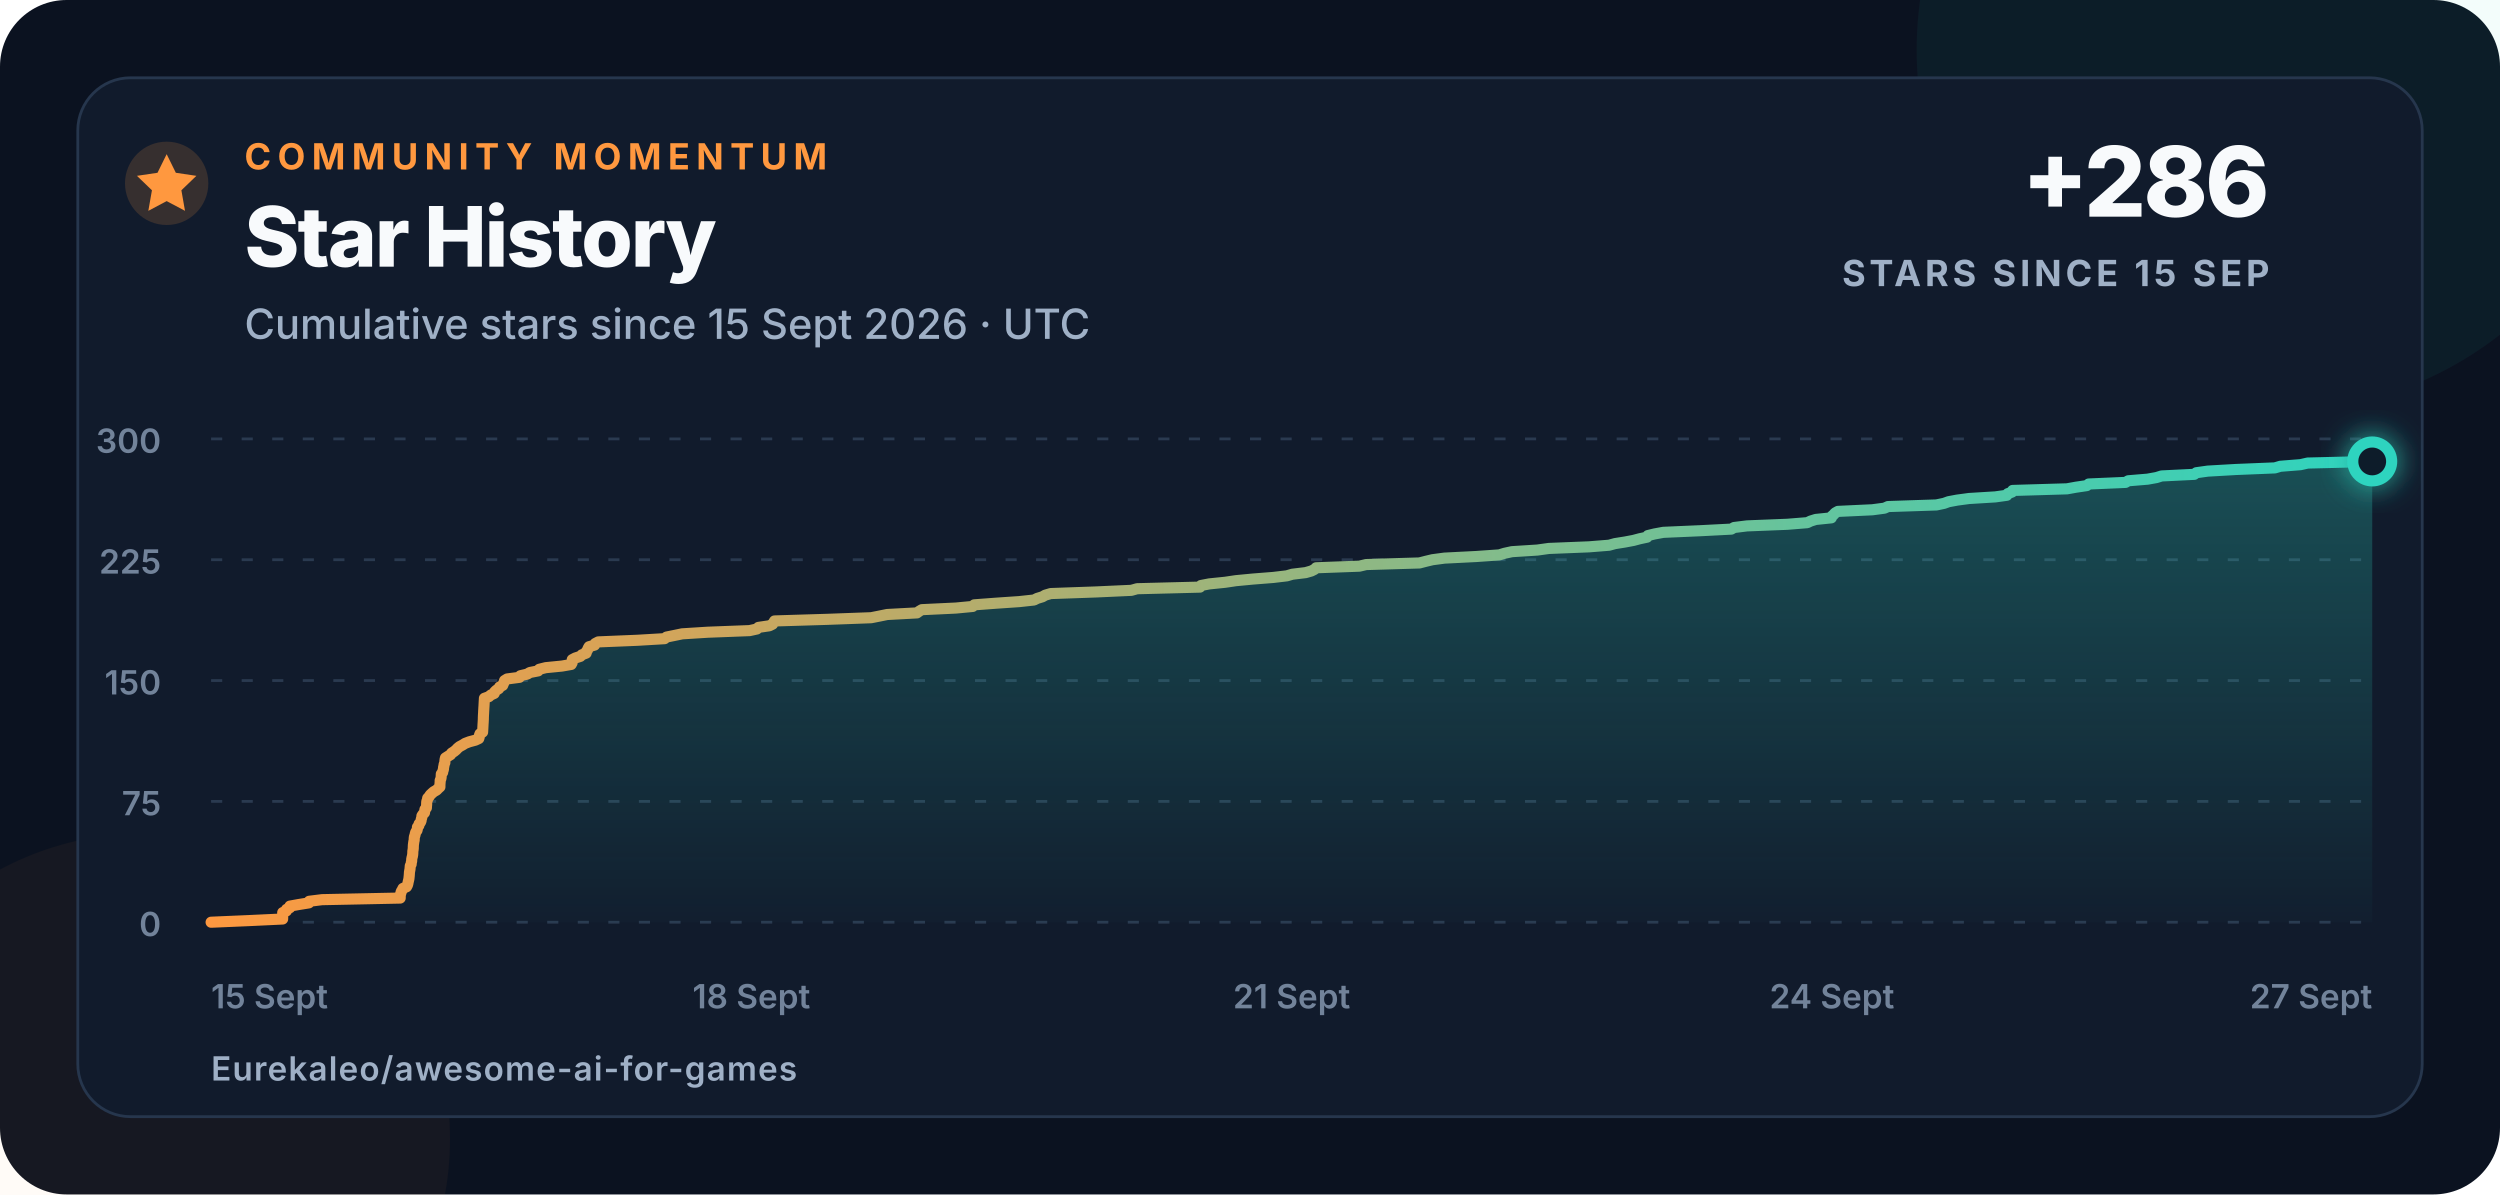
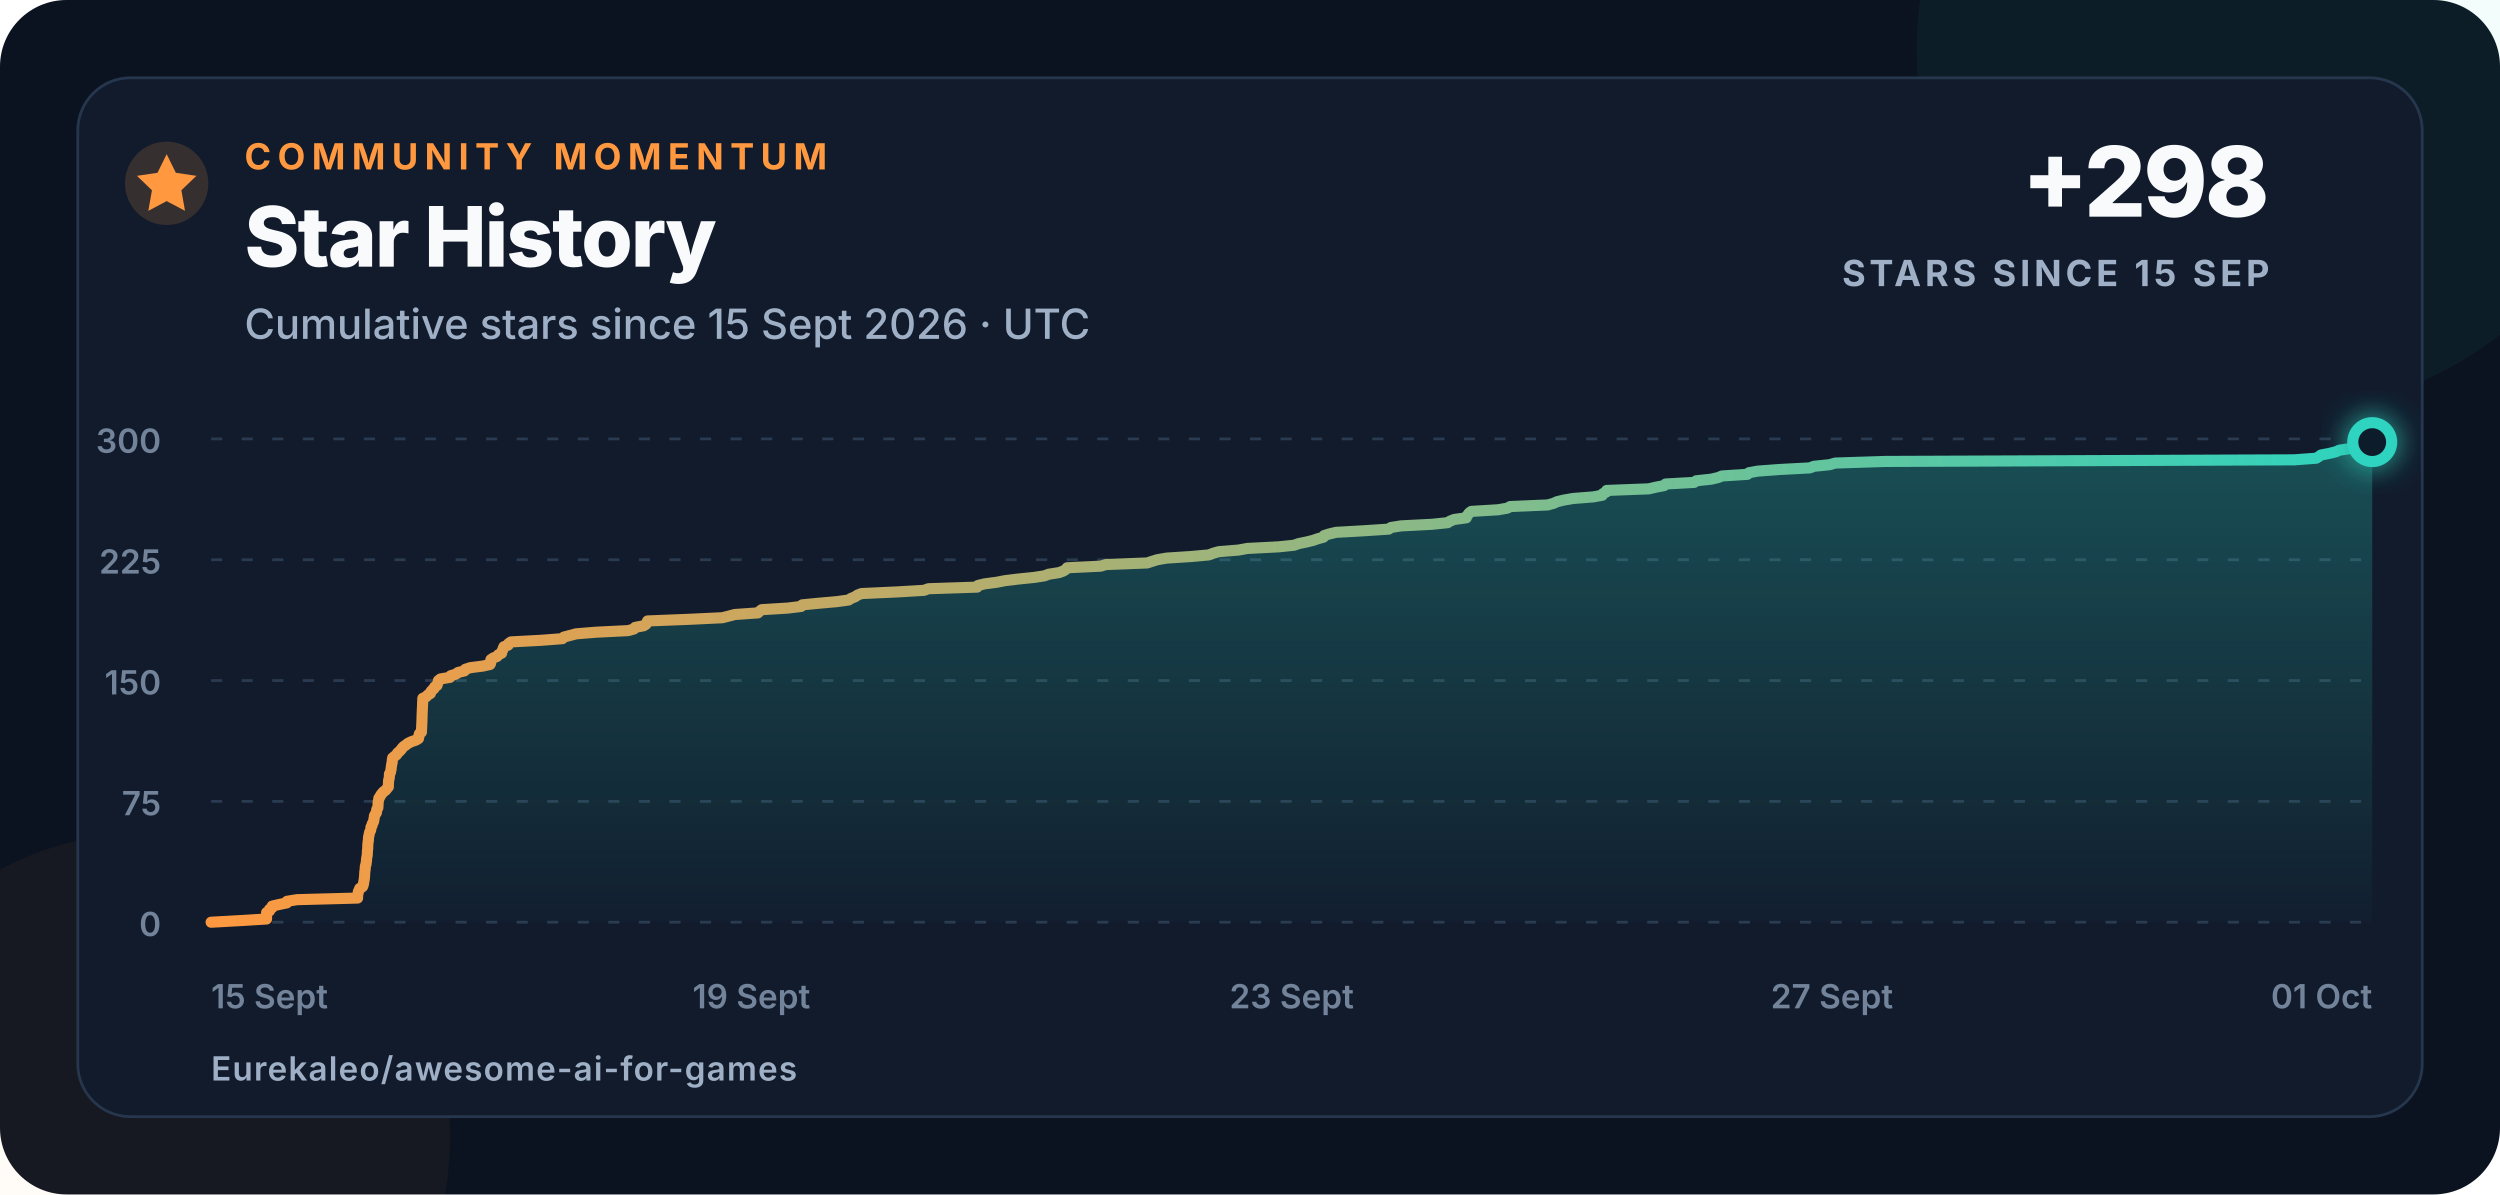
<svg xmlns="http://www.w3.org/2000/svg" width="900" height="430" viewBox="0 0 900 430" role="img" aria-labelledby="title description">
  <defs>
    <linearGradient id="line" x1="0" x2="1">
      <stop offset="0" stop-color="#ff983f" />
      <stop offset="1" stop-color="#2dd4bf" />
    </linearGradient>
    <linearGradient id="area" x1="0" y1="0" x2="0" y2="1">
      <stop offset="0" stop-color="#2dd4bf" stop-opacity=".28" />
      <stop offset="1" stop-color="#2dd4bf" stop-opacity=".02" />
    </linearGradient>
    <filter id="glow" x="-80%" y="-80%" width="260%" height="260%">
      <feGaussianBlur stdDeviation="5" result="blur" />
      <feMerge>
        <feMergeNode in="blur" />
        <feMergeNode in="SourceGraphic" />
      </feMerge>
    </filter>
  </defs>
  <style>
    text{font-family:Inter,-apple-system,BlinkMacSystemFont,"Segoe UI",Arial,sans-serif;fill:#f8fafc}
    .eyebrow{font-size:13px;font-weight:750;letter-spacing:2.3px;fill:#ff983f}
    .title{font-size:30px;font-weight:760;letter-spacing:-.7px}
    .subtitle{font-size:15px;font-weight:500;fill:#9fb0c6}
    .metric{font-size:35px;font-weight:780;letter-spacing:-1px}
    .metric-label{font-size:13px;font-weight:700;letter-spacing:1.4px;fill:#9fb0c6}
    .axis{font-size:12px;font-weight:560;fill:#72839a}
    .footer{font-size:12px;font-weight:620;letter-spacing:.4px;fill:#9fb0c6}
  </style>
  <rect width="900" height="430" rx="24" fill="#0b1220" />
  <circle cx="820" cy="18" r="130" fill="#2dd4bf" opacity=".055" />
  <circle cx="52" cy="410" r="110" fill="#ff983f" opacity=".045" />
  <rect x="28" y="28" width="844" height="374" rx="19" fill="#111b2c" stroke="#26364d" />
  <circle cx="60" cy="66" r="15" fill="#ff983f" opacity=".16" />
  <path d="M60 55.5l3.3 6.7 7.4 1.1-5.4 5.2 1.3 7.4-6.6-3.5-6.6 3.5 1.3-7.4-5.4-5.2 7.4-1.1z" fill="#ff983f" />
  <text x="88" y="61" class="eyebrow">COMMUNITY MOMENTUM</text>
  <text x="88" y="96" class="title">Star History</text>
  <text x="88" y="122" class="subtitle">Cumulative stars since 15 Sept 2026 · UTC</text>
-   <text x="817" y="78" text-anchor="end" class="metric">+286</text>
+   <text x="817" y="78" text-anchor="end" class="metric">+298</text>
  <text x="817" y="103" text-anchor="end" class="metric-label">STARS SINCE 15 SEP</text>
  <line x1="76" y1="332" x2="854" y2="332" stroke="#2a3a50" stroke-width="1" stroke-dasharray="4 7" />
  <text x="58" y="337" text-anchor="end" class="axis">0</text>
  <line x1="76" y1="288.5" x2="854" y2="288.5" stroke="#2a3a50" stroke-width="1" stroke-dasharray="4 7" />
  <text x="58" y="293.5" text-anchor="end" class="axis">75</text>
  <line x1="76" y1="245" x2="854" y2="245" stroke="#2a3a50" stroke-width="1" stroke-dasharray="4 7" />
  <text x="58" y="250" text-anchor="end" class="axis">150</text>
  <line x1="76" y1="201.5" x2="854" y2="201.5" stroke="#2a3a50" stroke-width="1" stroke-dasharray="4 7" />
  <text x="58" y="206.5" text-anchor="end" class="axis">225</text>
  <line x1="76" y1="158" x2="854" y2="158" stroke="#2a3a50" stroke-width="1" stroke-dasharray="4 7" />
  <text x="58" y="163" text-anchor="end" class="axis">300</text>
  <text x="76" y="363" text-anchor="start" class="axis">15 Sept</text>
-   <text x="270.5" y="363" text-anchor="middle" class="axis">18 Sept</text>
-   <text x="465" y="363" text-anchor="middle" class="axis">21 Sept</text>
-   <text x="659.5" y="363" text-anchor="middle" class="axis">24 Sept</text>
-   <text x="854" y="363" text-anchor="end" class="axis">27 Sept</text>
-   <path d="M 76.00 332.00 L 89.50 331.42 L 101.75 330.84 L 101.76 330.26 L 101.77 329.68 L 101.77 329.10 L 101.78 328.52 L 103.11 327.94 L 103.15 327.36 L 104.35 326.78 L 104.37 326.20 L 107.59 325.62 L 111.19 325.04 L 111.31 324.46 L 115.95 323.88 L 144.07 323.30 L 144.08 322.72 L 144.10 322.14 L 144.30 321.56 L 144.43 320.98 L 144.79 320.40 L 145.07 319.82 L 146.36 319.24 L 146.67 318.66 L 146.84 318.08 L 146.94 317.50 L 147.09 316.92 L 147.21 316.34 L 147.27 315.76 L 147.33 315.18 L 147.37 314.60 L 147.40 314.02 L 147.50 313.44 L 147.61 312.86 L 147.65 312.28 L 147.70 311.70 L 148.02 311.12 L 148.06 310.54 L 148.21 309.96 L 148.21 309.38 L 148.32 308.80 L 148.47 308.22 L 148.57 307.64 L 148.61 307.06 L 148.62 306.48 L 148.72 305.90 L 148.78 305.32 L 148.79 304.74 L 148.82 304.16 L 148.90 303.58 L 148.98 303.00 L 149.11 302.42 L 149.12 301.84 L 149.19 301.26 L 149.39 300.68 L 149.51 300.10 L 149.69 299.52 L 150.12 298.94 L 150.26 298.36 L 150.27 297.78 L 150.79 297.20 L 150.86 296.62 L 151.36 296.04 L 151.59 295.46 L 151.66 294.88 L 151.85 294.30 L 151.89 293.72 L 152.28 293.14 L 152.82 292.56 L 152.90 291.98 L 152.98 291.40 L 153.50 290.82 L 153.53 290.24 L 153.59 289.66 L 153.60 289.08 L 153.65 288.50 L 153.89 287.92 L 153.96 287.34 L 154.52 286.76 L 154.86 286.18 L 155.48 285.60 L 156.13 285.02 L 157.17 284.44 L 157.72 283.86 L 158.37 283.28 L 158.37 282.70 L 158.40 282.12 L 158.45 281.54 L 158.46 280.96 L 158.71 280.38 L 158.81 279.80 L 158.84 279.22 L 158.87 278.64 L 159.36 278.06 L 159.45 277.48 L 159.67 276.90 L 159.67 276.32 L 159.81 275.74 L 159.89 275.16 L 160.15 274.58 L 160.16 274.00 L 160.23 273.42 L 160.37 272.84 L 161.29 272.26 L 162.21 271.68 L 162.60 271.10 L 163.50 270.52 L 164.20 269.94 L 164.73 269.36 L 165.44 268.78 L 166.53 268.20 L 167.44 267.62 L 168.96 267.04 L 171.12 266.46 L 172.36 265.88 L 172.53 265.30 L 172.59 264.72 L 172.81 264.14 L 173.74 263.56 L 173.77 262.98 L 173.81 262.40 L 173.84 261.82 L 173.87 261.24 L 173.90 260.66 L 173.94 260.08 L 173.97 259.50 L 174.00 258.92 L 174.01 258.34 L 174.03 257.76 L 174.06 257.18 L 174.10 256.60 L 174.12 256.02 L 174.16 255.44 L 174.19 254.86 L 174.23 254.28 L 174.26 253.70 L 174.29 253.12 L 174.32 252.54 L 174.36 251.96 L 174.39 251.38 L 176.01 250.80 L 176.65 250.22 L 177.92 249.64 L 178.08 249.06 L 178.68 248.48 L 179.58 247.90 L 179.84 247.32 L 180.97 246.74 L 181.20 246.16 L 181.48 245.58 L 181.64 245.00 L 182.58 244.42 L 187.02 243.84 L 187.35 243.26 L 189.81 242.68 L 190.75 242.10 L 193.73 241.52 L 194.14 240.94 L 196.45 240.36 L 202.31 239.78 L 205.64 239.20 L 205.96 238.62 L 206.01 238.04 L 206.01 237.46 L 207.11 236.88 L 208.92 236.30 L 209.49 235.72 L 211.01 235.14 L 211.08 234.56 L 211.54 233.98 L 211.72 233.40 L 212.05 232.82 L 214.04 232.24 L 214.28 231.66 L 215.39 231.08 L 229.45 230.50 L 239.25 229.92 L 239.93 229.34 L 242.78 228.76 L 245.58 228.18 L 254.74 227.60 L 269.84 227.02 L 272.48 226.44 L 273.03 225.86 L 276.97 225.28 L 278.14 224.70 L 278.48 224.12 L 278.84 223.54 L 297.86 222.96 L 313.60 222.38 L 316.54 221.80 L 319.38 221.22 L 330.11 220.64 L 330.89 220.06 L 331.86 219.48 L 344.09 218.90 L 350.18 218.32 L 350.73 217.74 L 358.44 217.16 L 366.91 216.58 L 372.24 216.00 L 373.40 215.42 L 375.28 214.84 L 376.29 214.26 L 378.26 213.68 L 394.58 213.10 L 407.30 212.52 L 409.36 211.94 L 432.00 211.36 L 432.33 210.78 L 435.36 210.20 L 441.04 209.62 L 444.94 209.04 L 451.03 208.46 L 458.36 207.88 L 463.26 207.30 L 465.25 206.72 L 470.06 206.14 L 472.06 205.56 L 473.23 204.98 L 473.80 204.40 L 489.37 203.82 L 491.81 203.24 L 511.02 202.66 L 513.26 202.08 L 515.68 201.50 L 520.03 200.92 L 531.48 200.34 L 539.74 199.76 L 541.65 199.18 L 544.30 198.60 L 553.45 198.02 L 557.59 197.44 L 572.05 196.86 L 579.28 196.28 L 581.39 195.70 L 585.03 195.12 L 588.08 194.54 L 590.25 193.96 L 592.94 193.38 L 593.24 192.80 L 595.63 192.22 L 598.80 191.64 L 612.05 191.06 L 623.27 190.48 L 624.27 189.90 L 628.92 189.32 L 643.48 188.74 L 650.63 188.16 L 651.83 187.58 L 653.68 187.00 L 659.29 186.42 L 659.45 185.84 L 660.13 185.26 L 660.62 184.68 L 661.65 184.10 L 674.04 183.52 L 678.40 182.94 L 679.67 182.36 L 697.11 181.78 L 699.87 181.20 L 701.47 180.62 L 704.56 180.04 L 708.86 179.46 L 718.30 178.88 L 722.47 178.30 L 722.79 177.72 L 724.34 177.14 L 724.54 176.56 L 744.12 175.98 L 747.31 175.40 L 751.24 174.82 L 751.92 174.24 L 765.20 173.66 L 766.18 173.08 L 773.11 172.50 L 776.34 171.92 L 778.19 171.34 L 789.94 170.76 L 790.67 170.18 L 794.80 169.60 L 804.85 169.02 L 818.96 168.44 L 820.92 167.86 L 828.19 167.28 L 830.76 166.70 L 854.00 166.12 L 854.00 332 L 76 332 Z" fill="url(#area)" />
-   <path d="M 76.00 332.00 L 89.50 331.42 L 101.75 330.84 L 101.76 330.26 L 101.77 329.68 L 101.77 329.10 L 101.78 328.52 L 103.11 327.94 L 103.15 327.36 L 104.35 326.78 L 104.37 326.20 L 107.59 325.62 L 111.19 325.04 L 111.31 324.46 L 115.95 323.88 L 144.07 323.30 L 144.08 322.72 L 144.10 322.14 L 144.30 321.56 L 144.43 320.98 L 144.79 320.40 L 145.07 319.82 L 146.36 319.24 L 146.67 318.66 L 146.84 318.08 L 146.94 317.50 L 147.09 316.92 L 147.21 316.34 L 147.27 315.76 L 147.33 315.18 L 147.37 314.60 L 147.40 314.02 L 147.50 313.44 L 147.61 312.86 L 147.65 312.28 L 147.70 311.70 L 148.02 311.12 L 148.06 310.54 L 148.21 309.96 L 148.21 309.38 L 148.32 308.80 L 148.47 308.22 L 148.57 307.64 L 148.61 307.06 L 148.62 306.48 L 148.72 305.90 L 148.78 305.32 L 148.79 304.74 L 148.82 304.16 L 148.90 303.58 L 148.98 303.00 L 149.11 302.42 L 149.12 301.84 L 149.19 301.26 L 149.39 300.68 L 149.51 300.10 L 149.69 299.52 L 150.12 298.94 L 150.26 298.36 L 150.27 297.78 L 150.79 297.20 L 150.86 296.62 L 151.36 296.04 L 151.59 295.46 L 151.66 294.88 L 151.85 294.30 L 151.89 293.72 L 152.28 293.14 L 152.82 292.56 L 152.90 291.98 L 152.98 291.40 L 153.50 290.82 L 153.53 290.24 L 153.59 289.66 L 153.60 289.08 L 153.65 288.50 L 153.89 287.92 L 153.96 287.34 L 154.52 286.76 L 154.86 286.18 L 155.48 285.60 L 156.13 285.02 L 157.17 284.44 L 157.72 283.86 L 158.37 283.28 L 158.37 282.70 L 158.40 282.12 L 158.45 281.54 L 158.46 280.96 L 158.71 280.38 L 158.81 279.80 L 158.84 279.22 L 158.87 278.64 L 159.36 278.06 L 159.45 277.48 L 159.67 276.90 L 159.67 276.32 L 159.81 275.74 L 159.89 275.16 L 160.15 274.58 L 160.16 274.00 L 160.23 273.42 L 160.37 272.84 L 161.29 272.26 L 162.21 271.68 L 162.60 271.10 L 163.50 270.52 L 164.20 269.94 L 164.73 269.36 L 165.44 268.78 L 166.53 268.20 L 167.44 267.62 L 168.96 267.04 L 171.12 266.46 L 172.36 265.88 L 172.53 265.30 L 172.59 264.72 L 172.81 264.14 L 173.74 263.56 L 173.77 262.98 L 173.81 262.40 L 173.84 261.82 L 173.87 261.24 L 173.90 260.66 L 173.94 260.08 L 173.97 259.50 L 174.00 258.92 L 174.01 258.34 L 174.03 257.76 L 174.06 257.18 L 174.10 256.60 L 174.12 256.02 L 174.16 255.44 L 174.19 254.86 L 174.23 254.28 L 174.26 253.70 L 174.29 253.12 L 174.32 252.54 L 174.36 251.96 L 174.39 251.38 L 176.01 250.80 L 176.65 250.22 L 177.92 249.64 L 178.08 249.06 L 178.68 248.48 L 179.58 247.90 L 179.84 247.32 L 180.97 246.74 L 181.20 246.16 L 181.48 245.58 L 181.64 245.00 L 182.58 244.42 L 187.02 243.84 L 187.35 243.26 L 189.81 242.68 L 190.75 242.10 L 193.73 241.52 L 194.14 240.94 L 196.45 240.36 L 202.31 239.78 L 205.64 239.20 L 205.96 238.62 L 206.01 238.04 L 206.01 237.46 L 207.11 236.88 L 208.92 236.30 L 209.49 235.72 L 211.01 235.14 L 211.08 234.56 L 211.54 233.98 L 211.72 233.40 L 212.05 232.82 L 214.04 232.24 L 214.28 231.66 L 215.39 231.08 L 229.45 230.50 L 239.25 229.92 L 239.93 229.34 L 242.78 228.76 L 245.58 228.18 L 254.74 227.60 L 269.84 227.02 L 272.48 226.44 L 273.03 225.86 L 276.97 225.28 L 278.14 224.70 L 278.48 224.12 L 278.84 223.54 L 297.86 222.96 L 313.60 222.38 L 316.54 221.80 L 319.38 221.22 L 330.11 220.64 L 330.89 220.06 L 331.86 219.48 L 344.09 218.90 L 350.18 218.32 L 350.73 217.74 L 358.44 217.16 L 366.91 216.58 L 372.24 216.00 L 373.40 215.42 L 375.28 214.84 L 376.29 214.26 L 378.26 213.68 L 394.58 213.10 L 407.30 212.52 L 409.36 211.94 L 432.00 211.36 L 432.33 210.78 L 435.36 210.20 L 441.04 209.62 L 444.94 209.04 L 451.03 208.46 L 458.36 207.88 L 463.26 207.30 L 465.25 206.72 L 470.06 206.14 L 472.06 205.56 L 473.23 204.98 L 473.80 204.40 L 489.37 203.82 L 491.81 203.24 L 511.02 202.66 L 513.26 202.08 L 515.68 201.50 L 520.03 200.92 L 531.48 200.34 L 539.74 199.76 L 541.65 199.18 L 544.30 198.60 L 553.45 198.02 L 557.59 197.44 L 572.05 196.86 L 579.28 196.28 L 581.39 195.70 L 585.03 195.12 L 588.08 194.54 L 590.25 193.96 L 592.94 193.38 L 593.24 192.80 L 595.63 192.22 L 598.80 191.64 L 612.05 191.06 L 623.27 190.48 L 624.27 189.90 L 628.92 189.32 L 643.48 188.74 L 650.63 188.16 L 651.83 187.58 L 653.68 187.00 L 659.29 186.42 L 659.45 185.84 L 660.13 185.26 L 660.62 184.68 L 661.65 184.10 L 674.04 183.52 L 678.40 182.94 L 679.67 182.36 L 697.11 181.78 L 699.87 181.20 L 701.47 180.62 L 704.56 180.04 L 708.86 179.46 L 718.30 178.88 L 722.47 178.30 L 722.79 177.72 L 724.34 177.14 L 724.54 176.56 L 744.12 175.98 L 747.31 175.40 L 751.24 174.82 L 751.92 174.24 L 765.20 173.66 L 766.18 173.08 L 773.11 172.50 L 776.34 171.92 L 778.19 171.34 L 789.94 170.76 L 790.67 170.18 L 794.80 169.60 L 804.85 169.02 L 818.96 168.44 L 820.92 167.86 L 828.19 167.28 L 830.76 166.70 L 854.00 166.12" fill="none" stroke="url(#line)" stroke-width="4" stroke-linecap="round" stroke-linejoin="round" />
-   <circle cx="854" cy="166.12" r="7" fill="#111b2c" stroke="#2dd4bf" stroke-width="4" filter="url(#glow)" />
+   <text x="270.5" y="363" text-anchor="middle" class="axis">19 Sept</text>
+   <text x="465" y="363" text-anchor="middle" class="axis">23 Sept</text>
+   <text x="659.5" y="363" text-anchor="middle" class="axis">27 Sept</text>
+   <text x="854" y="363" text-anchor="end" class="axis">01 Oct</text>
+   <path d="M 76.00 332.00 L 86.46 331.42 L 95.95 330.84 L 95.95 330.26 L 95.96 329.68 L 95.96 329.10 L 95.97 328.52 L 97.00 327.94 L 97.03 327.36 L 97.96 326.78 L 97.98 326.20 L 100.47 325.62 L 103.26 325.04 L 103.35 324.46 L 106.95 323.88 L 128.73 323.30 L 128.74 322.72 L 128.76 322.14 L 128.91 321.56 L 129.01 320.98 L 129.29 320.40 L 129.51 319.82 L 130.50 319.24 L 130.74 318.66 L 130.88 318.08 L 130.95 317.50 L 131.07 316.92 L 131.16 316.34 L 131.21 315.76 L 131.26 315.18 L 131.29 314.60 L 131.31 314.02 L 131.39 313.44 L 131.47 312.86 L 131.50 312.28 L 131.55 311.70 L 131.79 311.12 L 131.82 310.54 L 131.94 309.96 L 131.94 309.38 L 132.03 308.80 L 132.14 308.22 L 132.21 307.64 L 132.25 307.06 L 132.25 306.48 L 132.33 305.90 L 132.38 305.32 L 132.39 304.74 L 132.41 304.16 L 132.47 303.58 L 132.53 303.00 L 132.63 302.42 L 132.64 301.84 L 132.70 301.26 L 132.85 300.68 L 132.95 300.10 L 133.09 299.52 L 133.42 298.94 L 133.52 298.36 L 133.54 297.78 L 133.94 297.20 L 133.99 296.62 L 134.38 296.04 L 134.56 295.46 L 134.61 294.88 L 134.76 294.30 L 134.79 293.72 L 135.09 293.14 L 135.51 292.56 L 135.57 291.98 L 135.63 291.40 L 136.03 290.82 L 136.06 290.24 L 136.11 289.66 L 136.12 289.08 L 136.16 288.50 L 136.34 287.92 L 136.39 287.34 L 136.82 286.76 L 137.09 286.18 L 137.57 285.60 L 138.07 285.02 L 138.88 284.44 L 139.31 283.86 L 139.81 283.28 L 139.81 282.70 L 139.83 282.12 L 139.87 281.54 L 139.88 280.96 L 140.07 280.38 L 140.15 279.80 L 140.18 279.22 L 140.19 278.64 L 140.57 278.06 L 140.65 277.48 L 140.81 276.90 L 140.82 276.32 L 140.93 275.74 L 140.99 275.16 L 141.19 274.58 L 141.19 274.00 L 141.25 273.42 L 141.36 272.84 L 142.07 272.26 L 142.78 271.68 L 143.09 271.10 L 143.78 270.52 L 144.33 269.94 L 144.74 269.36 L 145.28 268.78 L 146.13 268.20 L 146.84 267.62 L 148.02 267.04 L 149.69 266.46 L 150.65 265.88 L 150.78 265.30 L 150.83 264.72 L 150.99 264.14 L 151.72 263.56 L 151.74 262.98 L 151.77 262.40 L 151.79 261.82 L 151.82 261.24 L 151.84 260.66 L 151.87 260.08 L 151.89 259.50 L 151.92 258.92 L 151.93 258.34 L 151.94 257.76 L 151.97 257.18 L 151.99 256.60 L 152.01 256.02 L 152.04 255.44 L 152.07 254.86 L 152.10 254.28 L 152.12 253.70 L 152.14 253.12 L 152.17 252.54 L 152.19 251.96 L 152.22 251.38 L 153.48 250.80 L 153.97 250.22 L 154.95 249.64 L 155.08 249.06 L 155.54 248.48 L 156.24 247.90 L 156.44 247.32 L 157.32 246.74 L 157.50 246.16 L 157.71 245.58 L 157.83 245.00 L 158.57 244.42 L 162.01 243.84 L 162.26 243.26 L 164.16 242.68 L 164.89 242.10 L 167.20 241.52 L 167.52 240.94 L 169.31 240.36 L 173.85 239.78 L 176.43 239.20 L 176.68 238.62 L 176.71 238.04 L 176.72 237.46 L 177.57 236.88 L 178.97 236.30 L 179.41 235.72 L 180.59 235.14 L 180.64 234.56 L 181.00 233.98 L 181.14 233.40 L 181.40 232.82 L 182.93 232.24 L 183.12 231.66 L 183.98 231.08 L 194.87 230.50 L 202.46 229.92 L 202.99 229.34 L 205.20 228.76 L 207.37 228.18 L 214.46 227.60 L 226.16 227.02 L 228.21 226.44 L 228.63 225.86 L 231.69 225.28 L 232.59 224.70 L 232.86 224.12 L 233.13 223.54 L 247.87 222.96 L 260.06 222.38 L 262.34 221.80 L 264.54 221.22 L 272.85 220.64 L 273.45 220.06 L 274.21 219.48 L 283.68 218.90 L 288.40 218.32 L 288.83 217.74 L 294.80 217.16 L 301.36 216.58 L 305.49 216.00 L 306.39 215.42 L 307.84 214.84 L 308.63 214.26 L 310.15 213.68 L 322.79 213.10 L 332.65 212.52 L 334.24 211.94 L 351.78 211.36 L 352.03 210.78 L 354.38 210.20 L 358.78 209.62 L 361.80 209.04 L 366.52 208.46 L 372.20 207.88 L 376.00 207.30 L 377.54 206.72 L 381.27 206.14 L 382.81 205.56 L 383.72 204.98 L 384.16 204.40 L 396.23 203.82 L 398.11 203.24 L 413.00 202.66 L 414.73 202.08 L 416.61 201.50 L 419.97 200.92 L 428.84 200.34 L 435.24 199.76 L 436.72 199.18 L 438.77 198.60 L 445.87 198.02 L 449.07 197.44 L 460.27 196.86 L 465.88 196.28 L 467.51 195.70 L 470.33 195.12 L 472.69 194.54 L 474.37 193.96 L 476.45 193.38 L 476.69 192.80 L 478.54 192.22 L 481.00 191.64 L 491.26 191.06 L 499.95 190.48 L 500.73 189.90 L 504.33 189.32 L 515.60 188.74 L 521.15 188.16 L 522.07 187.58 L 523.51 187.00 L 527.86 186.42 L 527.97 185.84 L 528.50 185.26 L 528.88 184.68 L 529.68 184.10 L 539.28 183.52 L 542.66 182.94 L 543.64 182.36 L 557.15 181.78 L 559.29 181.20 L 560.53 180.62 L 562.92 180.04 L 566.25 179.46 L 573.57 178.88 L 576.80 178.30 L 577.04 177.72 L 578.25 177.14 L 578.40 176.56 L 593.57 175.98 L 596.04 175.40 L 599.09 174.82 L 599.61 174.24 L 609.90 173.66 L 610.66 173.08 L 616.03 172.50 L 618.53 171.92 L 619.96 171.34 L 629.06 170.76 L 629.63 170.18 L 632.83 169.60 L 640.62 169.02 L 651.54 168.44 L 653.06 167.86 L 658.69 167.28 L 660.68 166.70 L 678.69 166.12 L 825.94 165.54 L 833.81 164.96 L 834.79 164.38 L 835.54 163.80 L 838.60 163.22 L 840.92 162.64 L 842.17 162.06 L 846.15 161.48 L 849.46 160.90 L 849.69 160.32 L 851.73 159.74 L 854.00 159.16 L 854.00 332 L 76 332 Z" fill="url(#area)" />
+   <path d="M 76.00 332.00 L 86.46 331.42 L 95.95 330.84 L 95.95 330.26 L 95.96 329.68 L 95.96 329.10 L 95.97 328.52 L 97.00 327.94 L 97.03 327.36 L 97.96 326.78 L 97.98 326.20 L 100.47 325.62 L 103.26 325.04 L 103.35 324.46 L 106.95 323.88 L 128.73 323.30 L 128.74 322.72 L 128.76 322.14 L 128.91 321.56 L 129.01 320.98 L 129.29 320.40 L 129.51 319.82 L 130.50 319.24 L 130.74 318.66 L 130.88 318.08 L 130.95 317.50 L 131.07 316.92 L 131.16 316.34 L 131.21 315.76 L 131.26 315.18 L 131.29 314.60 L 131.31 314.02 L 131.39 313.44 L 131.47 312.86 L 131.50 312.28 L 131.55 311.70 L 131.79 311.12 L 131.82 310.54 L 131.94 309.96 L 131.94 309.38 L 132.03 308.80 L 132.14 308.22 L 132.21 307.64 L 132.25 307.06 L 132.25 306.48 L 132.33 305.90 L 132.38 305.32 L 132.39 304.74 L 132.41 304.16 L 132.47 303.58 L 132.53 303.00 L 132.63 302.42 L 132.64 301.84 L 132.70 301.26 L 132.85 300.68 L 132.95 300.10 L 133.09 299.52 L 133.42 298.94 L 133.52 298.36 L 133.54 297.78 L 133.94 297.20 L 133.99 296.62 L 134.38 296.04 L 134.56 295.46 L 134.61 294.88 L 134.76 294.30 L 134.79 293.72 L 135.09 293.14 L 135.51 292.56 L 135.57 291.98 L 135.63 291.40 L 136.03 290.82 L 136.06 290.24 L 136.11 289.66 L 136.12 289.08 L 136.16 288.50 L 136.34 287.92 L 136.39 287.34 L 136.82 286.76 L 137.09 286.18 L 137.57 285.60 L 138.07 285.02 L 138.88 284.44 L 139.31 283.86 L 139.81 283.28 L 139.81 282.70 L 139.83 282.12 L 139.87 281.54 L 139.88 280.96 L 140.07 280.38 L 140.15 279.80 L 140.18 279.22 L 140.19 278.64 L 140.57 278.06 L 140.65 277.48 L 140.81 276.90 L 140.82 276.32 L 140.93 275.74 L 140.99 275.16 L 141.19 274.58 L 141.19 274.00 L 141.25 273.42 L 141.36 272.84 L 142.07 272.26 L 142.78 271.68 L 143.09 271.10 L 143.78 270.52 L 144.33 269.94 L 144.74 269.36 L 145.28 268.78 L 146.13 268.20 L 146.84 267.62 L 148.02 267.04 L 149.69 266.46 L 150.65 265.88 L 150.78 265.30 L 150.83 264.72 L 150.99 264.14 L 151.72 263.56 L 151.74 262.98 L 151.77 262.40 L 151.79 261.82 L 151.82 261.24 L 151.84 260.66 L 151.87 260.08 L 151.89 259.50 L 151.92 258.92 L 151.93 258.34 L 151.94 257.76 L 151.97 257.18 L 151.99 256.60 L 152.01 256.02 L 152.04 255.44 L 152.07 254.86 L 152.10 254.28 L 152.12 253.70 L 152.14 253.12 L 152.17 252.54 L 152.19 251.96 L 152.22 251.38 L 153.48 250.80 L 153.97 250.22 L 154.95 249.64 L 155.08 249.06 L 155.54 248.48 L 156.24 247.90 L 156.44 247.32 L 157.32 246.74 L 157.50 246.16 L 157.71 245.58 L 157.83 245.00 L 158.57 244.42 L 162.01 243.84 L 162.26 243.26 L 164.16 242.68 L 164.89 242.10 L 167.20 241.52 L 167.52 240.94 L 169.31 240.36 L 173.85 239.78 L 176.43 239.20 L 176.68 238.62 L 176.71 238.04 L 176.72 237.46 L 177.57 236.88 L 178.97 236.30 L 179.41 235.72 L 180.59 235.14 L 180.64 234.56 L 181.00 233.98 L 181.14 233.40 L 181.40 232.82 L 182.93 232.24 L 183.12 231.66 L 183.98 231.08 L 194.87 230.50 L 202.46 229.92 L 202.99 229.34 L 205.20 228.76 L 207.37 228.18 L 214.46 227.60 L 226.16 227.02 L 228.21 226.44 L 228.63 225.86 L 231.69 225.28 L 232.59 224.70 L 232.86 224.12 L 233.13 223.54 L 247.87 222.96 L 260.06 222.38 L 262.34 221.80 L 264.54 221.22 L 272.85 220.64 L 273.45 220.06 L 274.21 219.48 L 283.68 218.90 L 288.40 218.32 L 288.83 217.74 L 294.80 217.16 L 301.36 216.58 L 305.49 216.00 L 306.39 215.42 L 307.84 214.84 L 308.63 214.26 L 310.15 213.68 L 322.79 213.10 L 332.65 212.52 L 334.24 211.94 L 351.78 211.36 L 352.03 210.78 L 354.38 210.20 L 358.78 209.62 L 361.80 209.04 L 366.52 208.46 L 372.20 207.88 L 376.00 207.30 L 377.54 206.72 L 381.27 206.14 L 382.81 205.56 L 383.72 204.98 L 384.16 204.40 L 396.23 203.82 L 398.11 203.24 L 413.00 202.66 L 414.73 202.08 L 416.61 201.50 L 419.97 200.92 L 428.84 200.34 L 435.24 199.76 L 436.72 199.18 L 438.77 198.60 L 445.87 198.02 L 449.07 197.44 L 460.27 196.86 L 465.88 196.28 L 467.51 195.70 L 470.33 195.12 L 472.69 194.54 L 474.37 193.96 L 476.45 193.38 L 476.69 192.80 L 478.54 192.22 L 481.00 191.64 L 491.26 191.06 L 499.95 190.48 L 500.73 189.90 L 504.33 189.32 L 515.60 188.74 L 521.15 188.16 L 522.07 187.58 L 523.51 187.00 L 527.86 186.42 L 527.97 185.84 L 528.50 185.26 L 528.88 184.68 L 529.68 184.10 L 539.28 183.52 L 542.66 182.94 L 543.64 182.36 L 557.15 181.78 L 559.29 181.20 L 560.53 180.62 L 562.92 180.04 L 566.25 179.46 L 573.57 178.88 L 576.80 178.30 L 577.04 177.72 L 578.25 177.14 L 578.40 176.56 L 593.57 175.98 L 596.04 175.40 L 599.09 174.82 L 599.61 174.24 L 609.90 173.66 L 610.66 173.08 L 616.03 172.50 L 618.53 171.92 L 619.96 171.34 L 629.06 170.76 L 629.63 170.18 L 632.83 169.60 L 640.62 169.02 L 651.54 168.44 L 653.06 167.86 L 658.69 167.28 L 660.68 166.70 L 678.69 166.12 L 825.94 165.54 L 833.81 164.96 L 834.79 164.38 L 835.54 163.80 L 838.60 163.22 L 840.92 162.64 L 842.17 162.06 L 846.15 161.48 L 849.46 160.90 L 849.69 160.32 L 851.73 159.74 L 854.00 159.16" fill="none" stroke="url(#line)" stroke-width="4" stroke-linecap="round" stroke-linejoin="round" />
+   <circle cx="854" cy="159.16" r="7" fill="#111b2c" stroke="#2dd4bf" stroke-width="4" filter="url(#glow)" />
  <text x="76" y="389" class="footer">Eurekaleo/awesome-ai-for-games</text>
</svg>
